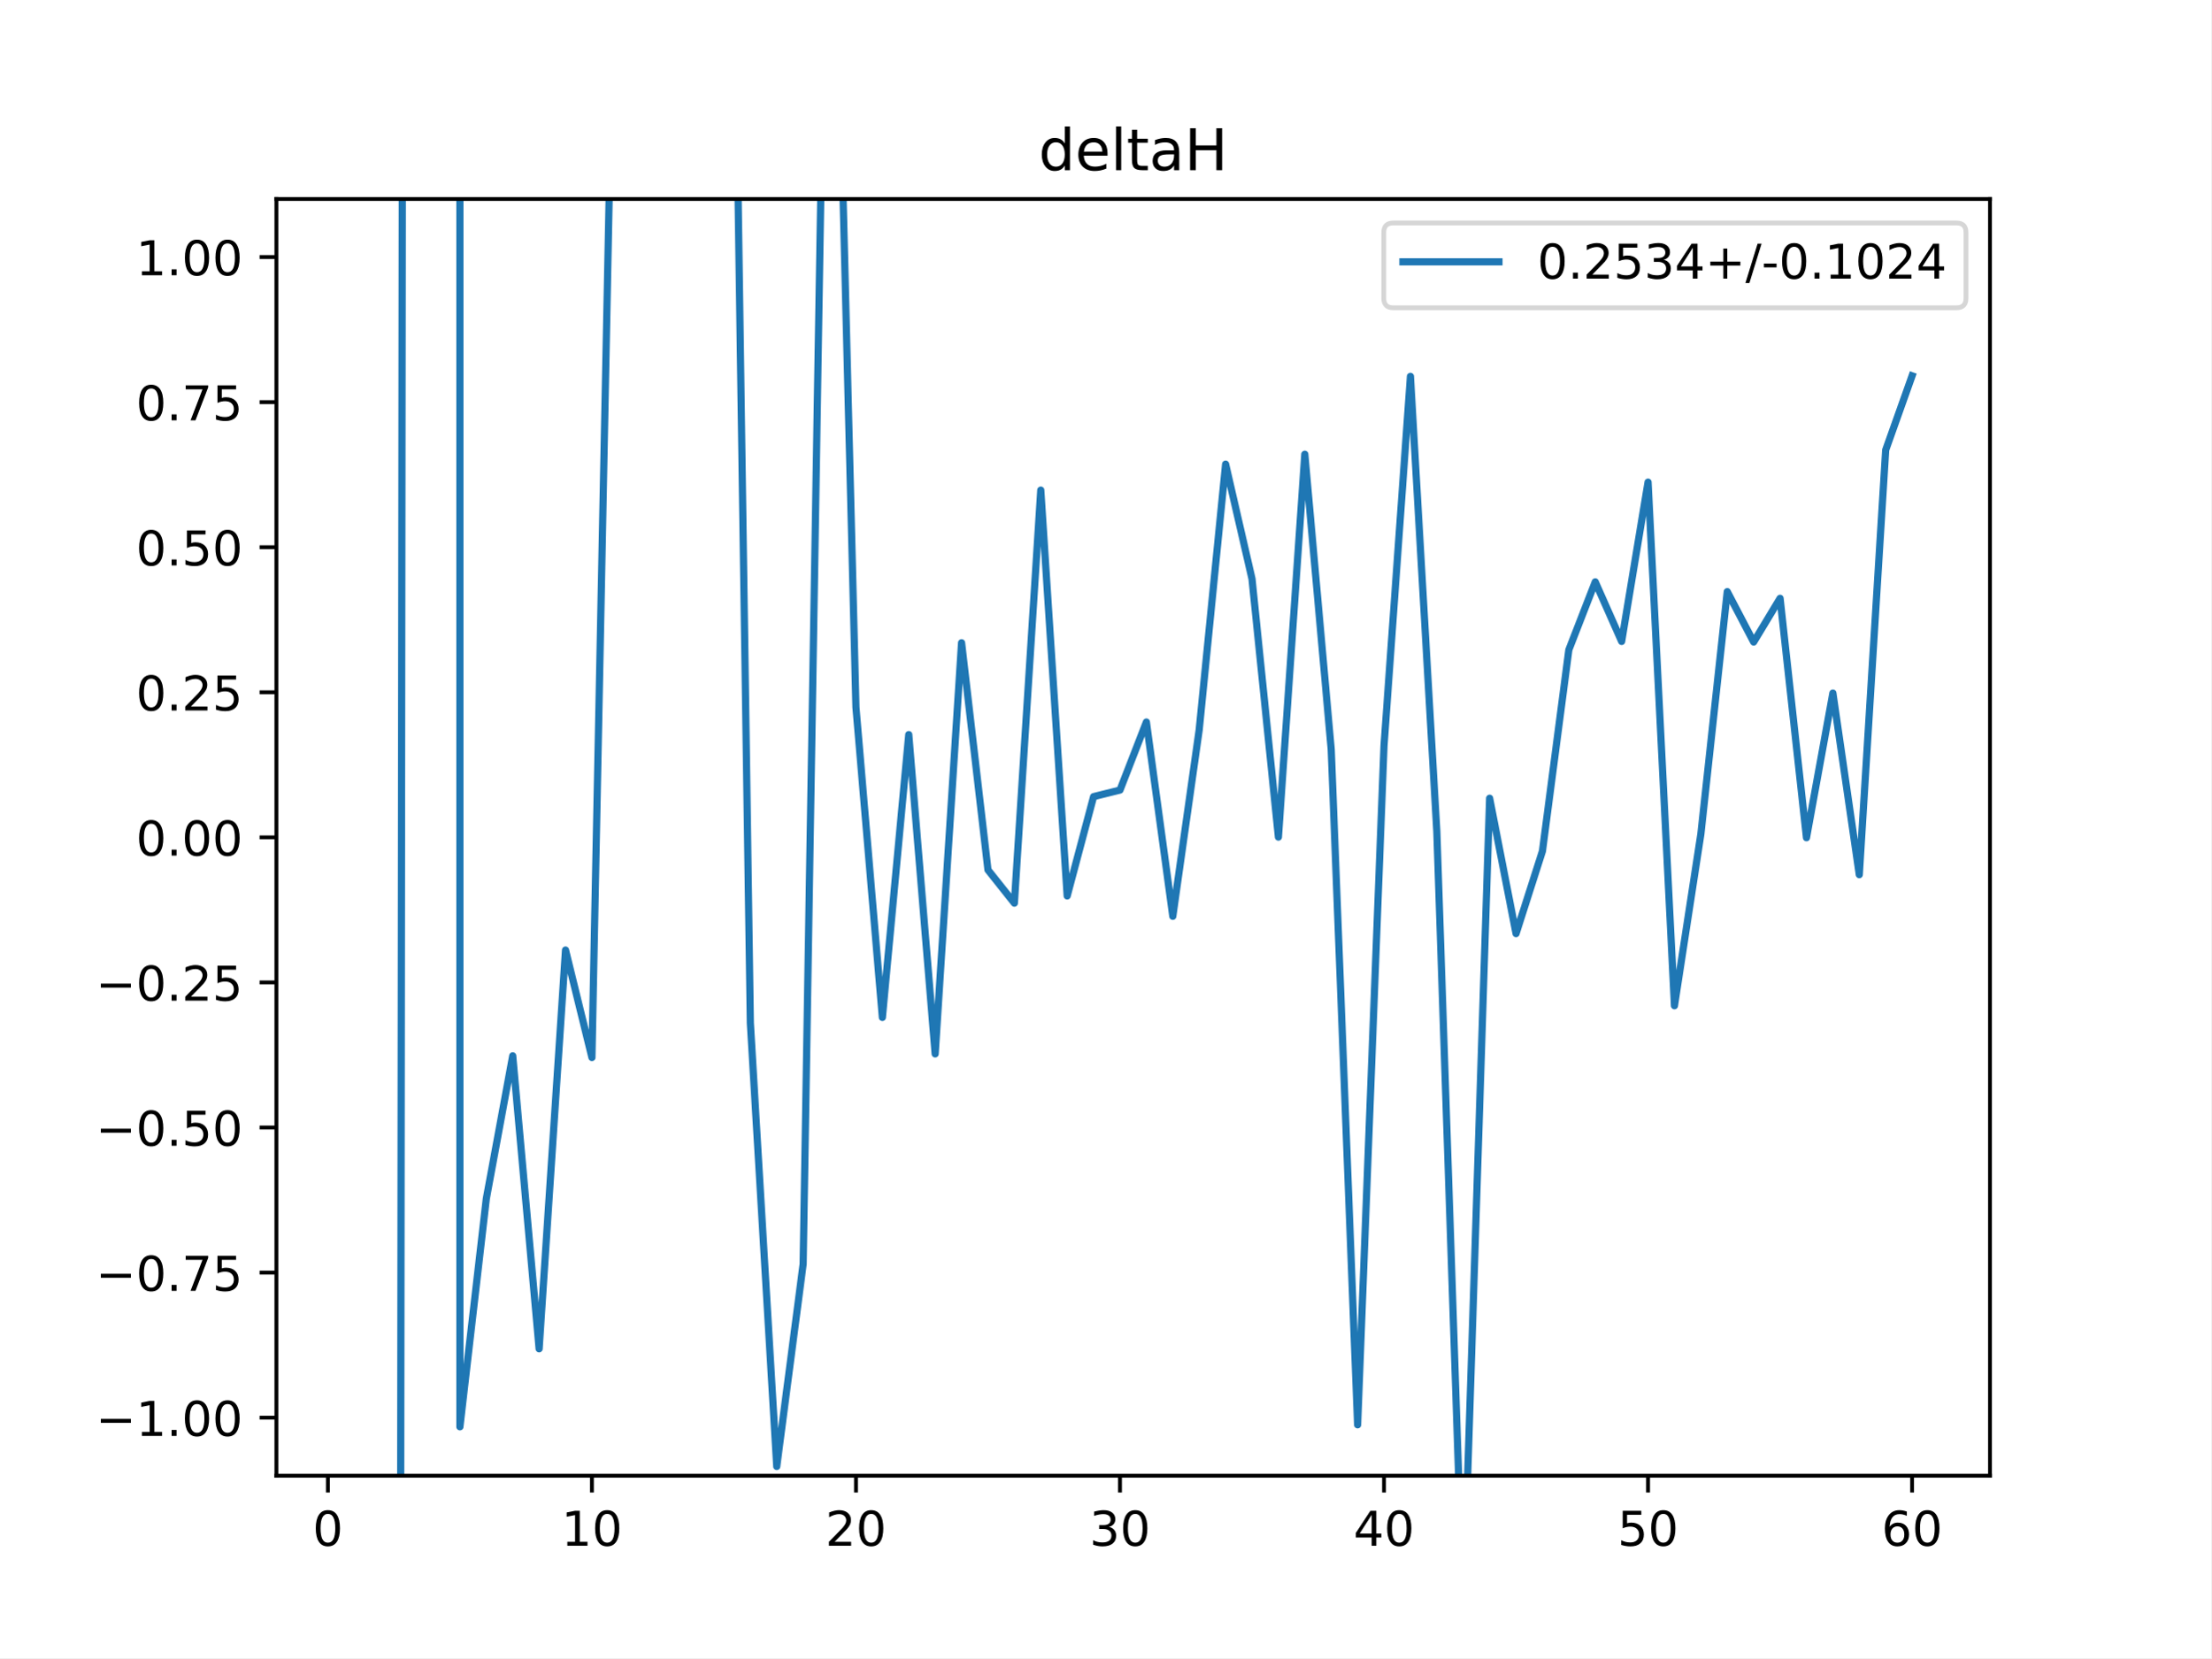
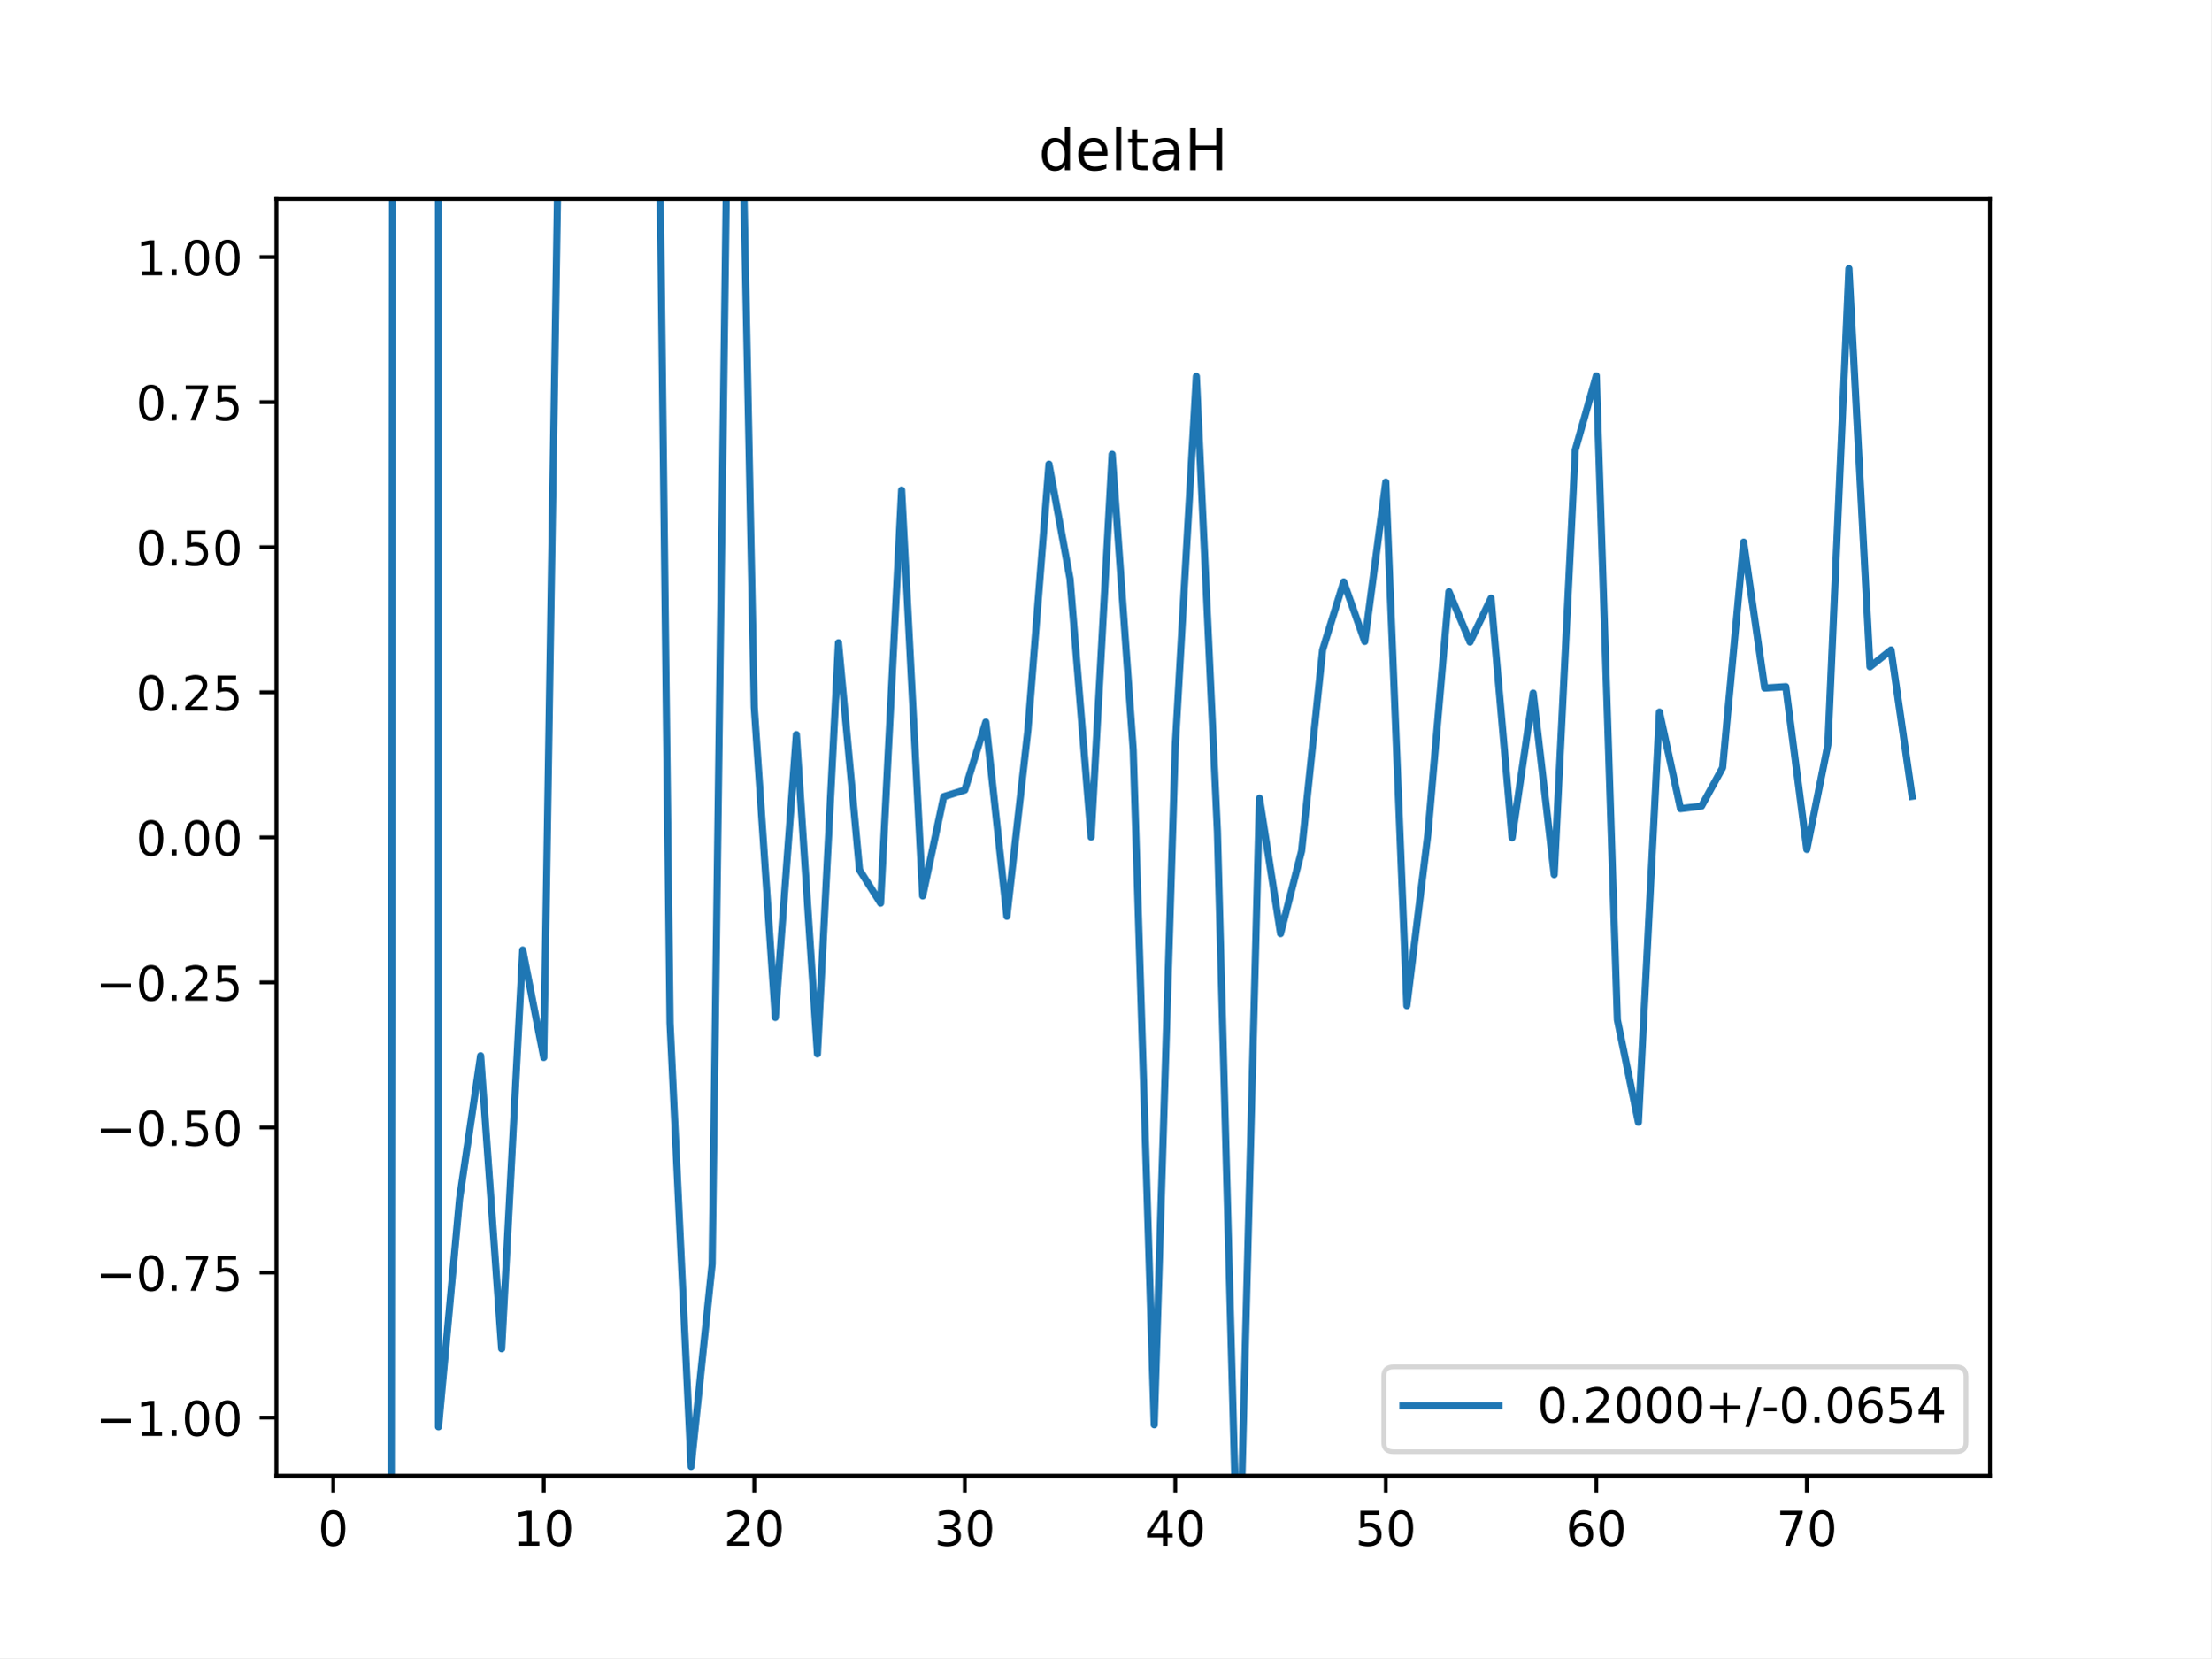
<svg xmlns="http://www.w3.org/2000/svg" xmlns:xlink="http://www.w3.org/1999/xlink" height="345.6pt" version="1.1" viewBox="0 0 460.8 345.6" width="460.8pt">
  <defs>
    <style type="text/css">
*{stroke-linecap:butt;stroke-linejoin:round;}
  </style>
  </defs>
  <g id="figure_1">
    <g id="patch_1">
      <path d="M 0 345.6  L 460.8 345.6  L 460.8 0  L 0 0  z " style="fill:#ffffff;" />
    </g>
    <g id="axes_1">
      <g id="patch_2">
        <path d="M 57.6 307.584  L 414.72 307.584  L 414.72 41.472  L 57.6 41.472  z " style="fill:#ffffff;" />
      </g>
      <g id="matplotlib.axis_1">
        <g id="xtick_1">
          <g id="line2d_1">
            <defs>
-               <path d="M 0 0  L 0 3.5  " id="m036f43882d" style="stroke:#000000;stroke-width:0.8;" />
-             </defs>
-             <g>
-               <use style="stroke:#000000;stroke-width:0.8;" x="68.33" xlink:href="#m036f43882d" y="307.584" />
+               <path d="M 0 0  L 0 3.5  " id="m3ae4f7e5d8" style="stroke:#000000;stroke-width:0.8;" />
+             </defs>
+             <g>
+               <use style="stroke:#000000;stroke-width:0.8;" x="69.446" xlink:href="#m3ae4f7e5d8" y="307.584" />
            </g>
          </g>
          <g id="text_1">
            <defs>
              <path d="M 31.781 66.406  Q 24.172 66.406 20.328 58.906  Q 16.5 51.422 16.5 36.375  Q 16.5 21.391 20.328 13.891  Q 24.172 6.391 31.781 6.391  Q 39.453 6.391 43.281 13.891  Q 47.125 21.391 47.125 36.375  Q 47.125 51.422 43.281 58.906  Q 39.453 66.406 31.781 66.406  z M 31.781 74.219  Q 44.047 74.219 50.516 64.516  Q 56.984 54.828 56.984 36.375  Q 56.984 17.969 50.516 8.266  Q 44.047 -1.422 31.781 -1.422  Q 19.531 -1.422 13.062 8.266  Q 6.594 17.969 6.594 36.375  Q 6.594 54.828 13.062 64.516  Q 19.531 74.219 31.781 74.219  z " id="DejaVuSans-48" />
            </defs>
-             <g transform="translate(65.14886 322.1824)scale(0.1 -0.1)">
+             <g transform="translate(66.26425 322.1824)scale(0.1 -0.1)">
              <use xlink:href="#DejaVuSans-48" />
            </g>
          </g>
        </g>
        <g id="xtick_2">
          <g id="line2d_2">
            <g>
-               <use style="stroke:#000000;stroke-width:0.8;" x="123.356" xlink:href="#m036f43882d" y="307.584" />
+               <use style="stroke:#000000;stroke-width:0.8;" x="113.318" xlink:href="#m3ae4f7e5d8" y="307.584" />
            </g>
          </g>
          <g id="text_2">
            <defs>
              <path d="M 12.406 8.297  L 28.516 8.297  L 28.516 63.922  L 10.984 60.406  L 10.984 69.391  L 28.422 72.906  L 38.281 72.906  L 38.281 8.297  L 54.391 8.297  L 54.391 0  L 12.406 0  z " id="DejaVuSans-49" />
            </defs>
-             <g transform="translate(116.9938 322.1824)scale(0.1 -0.1)">
+             <g transform="translate(106.9552 322.1824)scale(0.1 -0.1)">
              <use xlink:href="#DejaVuSans-49" />
              <use x="63.623" xlink:href="#DejaVuSans-48" />
            </g>
          </g>
        </g>
        <g id="xtick_3">
          <g id="line2d_3">
            <g>
-               <use style="stroke:#000000;stroke-width:0.8;" x="178.382" xlink:href="#m036f43882d" y="307.584" />
+               <use style="stroke:#000000;stroke-width:0.8;" x="157.19" xlink:href="#m3ae4f7e5d8" y="307.584" />
            </g>
          </g>
          <g id="text_3">
            <defs>
              <path d="M 19.188 8.297  L 53.609 8.297  L 53.609 0  L 7.328 0  L 7.328 8.297  Q 12.938 14.109 22.625 23.891  Q 32.328 33.688 34.812 36.531  Q 39.547 41.844 41.422 45.531  Q 43.312 49.219 43.312 52.781  Q 43.312 58.594 39.234 62.25  Q 35.156 65.922 28.609 65.922  Q 23.969 65.922 18.812 64.312  Q 13.672 62.703 7.812 59.422  L 7.812 69.391  Q 13.766 71.781 18.938 73  Q 24.125 74.219 28.422 74.219  Q 39.75 74.219 46.484 68.547  Q 53.219 62.891 53.219 53.422  Q 53.219 48.922 51.531 44.891  Q 49.859 40.875 45.406 35.406  Q 44.188 33.984 37.641 27.219  Q 31.109 20.453 19.188 8.297  z " id="DejaVuSans-50" />
            </defs>
-             <g transform="translate(172.02 322.1824)scale(0.1 -0.1)">
+             <g transform="translate(150.8275 322.1824)scale(0.1 -0.1)">
              <use xlink:href="#DejaVuSans-50" />
              <use x="63.623" xlink:href="#DejaVuSans-48" />
            </g>
          </g>
        </g>
        <g id="xtick_4">
          <g id="line2d_4">
            <g>
-               <use style="stroke:#000000;stroke-width:0.8;" x="233.409" xlink:href="#m036f43882d" y="307.584" />
+               <use style="stroke:#000000;stroke-width:0.8;" x="201.062" xlink:href="#m3ae4f7e5d8" y="307.584" />
            </g>
          </g>
          <g id="text_4">
            <defs>
              <path d="M 40.578 39.312  Q 47.656 37.797 51.625 33  Q 55.609 28.219 55.609 21.188  Q 55.609 10.406 48.188 4.484  Q 40.766 -1.422 27.094 -1.422  Q 22.516 -1.422 17.656 -0.516  Q 12.797 0.391 7.625 2.203  L 7.625 11.719  Q 11.719 9.328 16.594 8.109  Q 21.484 6.891 26.812 6.891  Q 36.078 6.891 40.938 10.547  Q 45.797 14.203 45.797 21.188  Q 45.797 27.641 41.281 31.266  Q 36.766 34.906 28.719 34.906  L 20.219 34.906  L 20.219 43.016  L 29.109 43.016  Q 36.375 43.016 40.234 45.922  Q 44.094 48.828 44.094 54.297  Q 44.094 59.906 40.109 62.906  Q 36.141 65.922 28.719 65.922  Q 24.656 65.922 20.016 65.031  Q 15.375 64.156 9.812 62.312  L 9.812 71.094  Q 15.438 72.656 20.344 73.438  Q 25.25 74.219 29.594 74.219  Q 40.828 74.219 47.359 69.109  Q 53.906 64.016 53.906 55.328  Q 53.906 49.266 50.438 45.094  Q 46.969 40.922 40.578 39.312  z " id="DejaVuSans-51" />
            </defs>
-             <g transform="translate(227.0462 322.1824)scale(0.1 -0.1)">
+             <g transform="translate(194.6997 322.1824)scale(0.1 -0.1)">
              <use xlink:href="#DejaVuSans-51" />
              <use x="63.623" xlink:href="#DejaVuSans-48" />
            </g>
          </g>
        </g>
        <g id="xtick_5">
          <g id="line2d_5">
            <g>
-               <use style="stroke:#000000;stroke-width:0.8;" x="288.435" xlink:href="#m036f43882d" y="307.584" />
+               <use style="stroke:#000000;stroke-width:0.8;" x="244.934" xlink:href="#m3ae4f7e5d8" y="307.584" />
            </g>
          </g>
          <g id="text_5">
            <defs>
              <path d="M 37.797 64.312  L 12.891 25.391  L 37.797 25.391  z M 35.203 72.906  L 47.609 72.906  L 47.609 25.391  L 58.016 25.391  L 58.016 17.188  L 47.609 17.188  L 47.609 0  L 37.797 0  L 37.797 17.188  L 4.891 17.188  L 4.891 26.703  z " id="DejaVuSans-52" />
            </defs>
-             <g transform="translate(282.0724 322.1824)scale(0.1 -0.1)">
+             <g transform="translate(238.5719 322.1824)scale(0.1 -0.1)">
              <use xlink:href="#DejaVuSans-52" />
              <use x="63.623" xlink:href="#DejaVuSans-48" />
            </g>
          </g>
        </g>
        <g id="xtick_6">
          <g id="line2d_6">
            <g>
-               <use style="stroke:#000000;stroke-width:0.8;" x="343.461" xlink:href="#m036f43882d" y="307.584" />
+               <use style="stroke:#000000;stroke-width:0.8;" x="288.807" xlink:href="#m3ae4f7e5d8" y="307.584" />
            </g>
          </g>
          <g id="text_6">
            <defs>
              <path d="M 10.797 72.906  L 49.516 72.906  L 49.516 64.594  L 19.828 64.594  L 19.828 46.734  Q 21.969 47.469 24.109 47.828  Q 26.266 48.188 28.422 48.188  Q 40.625 48.188 47.75 41.5  Q 54.891 34.812 54.891 23.391  Q 54.891 11.625 47.562 5.094  Q 40.234 -1.422 26.906 -1.422  Q 22.312 -1.422 17.547 -0.641  Q 12.797 0.141 7.719 1.703  L 7.719 11.625  Q 12.109 9.234 16.797 8.062  Q 21.484 6.891 26.703 6.891  Q 35.156 6.891 40.078 11.328  Q 45.016 15.766 45.016 23.391  Q 45.016 31 40.078 35.438  Q 35.156 39.891 26.703 39.891  Q 22.75 39.891 18.812 39.016  Q 14.891 38.141 10.797 36.281  z " id="DejaVuSans-53" />
            </defs>
-             <g transform="translate(337.0986 322.1824)scale(0.1 -0.1)">
+             <g transform="translate(282.4442 322.1824)scale(0.1 -0.1)">
              <use xlink:href="#DejaVuSans-53" />
              <use x="63.623" xlink:href="#DejaVuSans-48" />
            </g>
          </g>
        </g>
        <g id="xtick_7">
          <g id="line2d_7">
            <g>
-               <use style="stroke:#000000;stroke-width:0.8;" x="398.487" xlink:href="#m036f43882d" y="307.584" />
+               <use style="stroke:#000000;stroke-width:0.8;" x="332.679" xlink:href="#m3ae4f7e5d8" y="307.584" />
            </g>
          </g>
          <g id="text_7">
            <defs>
              <path d="M 33.016 40.375  Q 26.375 40.375 22.484 35.828  Q 18.609 31.297 18.609 23.391  Q 18.609 15.531 22.484 10.953  Q 26.375 6.391 33.016 6.391  Q 39.656 6.391 43.531 10.953  Q 47.406 15.531 47.406 23.391  Q 47.406 31.297 43.531 35.828  Q 39.656 40.375 33.016 40.375  z M 52.594 71.297  L 52.594 62.312  Q 48.875 64.062 45.094 64.984  Q 41.312 65.922 37.594 65.922  Q 27.828 65.922 22.672 59.328  Q 17.531 52.734 16.797 39.406  Q 19.672 43.656 24.016 45.922  Q 28.375 48.188 33.594 48.188  Q 44.578 48.188 50.953 41.516  Q 57.328 34.859 57.328 23.391  Q 57.328 12.156 50.688 5.359  Q 44.047 -1.422 33.016 -1.422  Q 20.359 -1.422 13.672 8.266  Q 6.984 17.969 6.984 36.375  Q 6.984 53.656 15.188 63.938  Q 23.391 74.219 37.203 74.219  Q 40.922 74.219 44.703 73.484  Q 48.484 72.75 52.594 71.297  z " id="DejaVuSans-54" />
            </defs>
-             <g transform="translate(392.1248 322.1824)scale(0.1 -0.1)">
+             <g transform="translate(326.3164 322.1824)scale(0.1 -0.1)">
              <use xlink:href="#DejaVuSans-54" />
+               <use x="63.623" xlink:href="#DejaVuSans-48" />
+             </g>
+           </g>
+         </g>
+         <g id="xtick_8">
+           <g id="line2d_8">
+             <g>
+               <use style="stroke:#000000;stroke-width:0.8;" x="376.551" xlink:href="#m3ae4f7e5d8" y="307.584" />
+             </g>
+           </g>
+           <g id="text_8">
+             <defs>
+               <path d="M 8.203 72.906  L 55.078 72.906  L 55.078 68.703  L 28.609 0  L 18.312 0  L 43.219 64.594  L 8.203 64.594  z " id="DejaVuSans-55" />
+             </defs>
+             <g transform="translate(370.1887 322.1824)scale(0.1 -0.1)">
+               <use xlink:href="#DejaVuSans-55" />
              <use x="63.623" xlink:href="#DejaVuSans-48" />
            </g>
          </g>
        </g>
      </g>
      <g id="matplotlib.axis_2">
        <g id="ytick_1">
-           <g id="line2d_8">
-             <defs>
-               <path d="M 0 0  L -3.5 0  " id="m71f09ae6dc" style="stroke:#000000;stroke-width:0.8;" />
-             </defs>
-             <g>
-               <use style="stroke:#000000;stroke-width:0.8;" x="57.6" xlink:href="#m71f09ae6dc" y="295.488" />
-             </g>
-           </g>
-           <g id="text_8">
+           <g id="line2d_9">
+             <defs>
+               <path d="M 0 0  L -3.5 0  " id="mf69560d03c" style="stroke:#000000;stroke-width:0.8;" />
+             </defs>
+             <g>
+               <use style="stroke:#000000;stroke-width:0.8;" x="57.6" xlink:href="#mf69560d03c" y="295.488" />
+             </g>
+           </g>
+           <g id="text_9">
            <defs>
              <path d="M 10.594 35.5  L 73.188 35.5  L 73.188 27.203  L 10.594 27.203  z " id="DejaVuSans-8722" />
              <path d="M 10.688 12.406  L 21 12.406  L 21 0  L 10.688 0  z " id="DejaVuSans-46" />
            </defs>
            <g transform="translate(19.95469 299.2872)scale(0.1 -0.1)">
              <use xlink:href="#DejaVuSans-8722" />
              <use x="83.789" xlink:href="#DejaVuSans-49" />
              <use x="147.412" xlink:href="#DejaVuSans-46" />
              <use x="179.199" xlink:href="#DejaVuSans-48" />
              <use x="242.822" xlink:href="#DejaVuSans-48" />
            </g>
          </g>
        </g>
        <g id="ytick_2">
-           <g id="line2d_9">
-             <g>
-               <use style="stroke:#000000;stroke-width:0.8;" x="57.6" xlink:href="#m71f09ae6dc" y="265.248" />
-             </g>
-           </g>
-           <g id="text_9">
-             <defs>
-               <path d="M 8.203 72.906  L 55.078 72.906  L 55.078 68.703  L 28.609 0  L 18.312 0  L 43.219 64.594  L 8.203 64.594  z " id="DejaVuSans-55" />
-             </defs>
+           <g id="line2d_10">
+             <g>
+               <use style="stroke:#000000;stroke-width:0.8;" x="57.6" xlink:href="#mf69560d03c" y="265.248" />
+             </g>
+           </g>
+           <g id="text_10">
            <g transform="translate(19.95469 269.0472)scale(0.1 -0.1)">
              <use xlink:href="#DejaVuSans-8722" />
              <use x="83.789" xlink:href="#DejaVuSans-48" />
              <use x="147.412" xlink:href="#DejaVuSans-46" />
              <use x="179.199" xlink:href="#DejaVuSans-55" />
              <use x="242.822" xlink:href="#DejaVuSans-53" />
            </g>
          </g>
        </g>
        <g id="ytick_3">
-           <g id="line2d_10">
-             <g>
-               <use style="stroke:#000000;stroke-width:0.8;" x="57.6" xlink:href="#m71f09ae6dc" y="235.008" />
-             </g>
-           </g>
-           <g id="text_10">
+           <g id="line2d_11">
+             <g>
+               <use style="stroke:#000000;stroke-width:0.8;" x="57.6" xlink:href="#mf69560d03c" y="235.008" />
+             </g>
+           </g>
+           <g id="text_11">
            <g transform="translate(19.95469 238.8072)scale(0.1 -0.1)">
              <use xlink:href="#DejaVuSans-8722" />
              <use x="83.789" xlink:href="#DejaVuSans-48" />
              <use x="147.412" xlink:href="#DejaVuSans-46" />
              <use x="179.199" xlink:href="#DejaVuSans-53" />
              <use x="242.822" xlink:href="#DejaVuSans-48" />
            </g>
          </g>
        </g>
        <g id="ytick_4">
-           <g id="line2d_11">
-             <g>
-               <use style="stroke:#000000;stroke-width:0.8;" x="57.6" xlink:href="#m71f09ae6dc" y="204.768" />
-             </g>
-           </g>
-           <g id="text_11">
+           <g id="line2d_12">
+             <g>
+               <use style="stroke:#000000;stroke-width:0.8;" x="57.6" xlink:href="#mf69560d03c" y="204.768" />
+             </g>
+           </g>
+           <g id="text_12">
            <g transform="translate(19.95469 208.5672)scale(0.1 -0.1)">
              <use xlink:href="#DejaVuSans-8722" />
              <use x="83.789" xlink:href="#DejaVuSans-48" />
              <use x="147.412" xlink:href="#DejaVuSans-46" />
              <use x="179.199" xlink:href="#DejaVuSans-50" />
              <use x="242.822" xlink:href="#DejaVuSans-53" />
            </g>
          </g>
        </g>
        <g id="ytick_5">
-           <g id="line2d_12">
-             <g>
-               <use style="stroke:#000000;stroke-width:0.8;" x="57.6" xlink:href="#m71f09ae6dc" y="174.528" />
-             </g>
-           </g>
-           <g id="text_12">
+           <g id="line2d_13">
+             <g>
+               <use style="stroke:#000000;stroke-width:0.8;" x="57.6" xlink:href="#mf69560d03c" y="174.528" />
+             </g>
+           </g>
+           <g id="text_13">
            <g transform="translate(28.33438 178.3272)scale(0.1 -0.1)">
              <use xlink:href="#DejaVuSans-48" />
              <use x="63.623" xlink:href="#DejaVuSans-46" />
              <use x="95.41" xlink:href="#DejaVuSans-48" />
              <use x="159.033" xlink:href="#DejaVuSans-48" />
            </g>
          </g>
        </g>
        <g id="ytick_6">
-           <g id="line2d_13">
-             <g>
-               <use style="stroke:#000000;stroke-width:0.8;" x="57.6" xlink:href="#m71f09ae6dc" y="144.288" />
-             </g>
-           </g>
-           <g id="text_13">
+           <g id="line2d_14">
+             <g>
+               <use style="stroke:#000000;stroke-width:0.8;" x="57.6" xlink:href="#mf69560d03c" y="144.288" />
+             </g>
+           </g>
+           <g id="text_14">
            <g transform="translate(28.33438 148.0872)scale(0.1 -0.1)">
              <use xlink:href="#DejaVuSans-48" />
              <use x="63.623" xlink:href="#DejaVuSans-46" />
              <use x="95.41" xlink:href="#DejaVuSans-50" />
              <use x="159.033" xlink:href="#DejaVuSans-53" />
            </g>
          </g>
        </g>
        <g id="ytick_7">
-           <g id="line2d_14">
-             <g>
-               <use style="stroke:#000000;stroke-width:0.8;" x="57.6" xlink:href="#m71f09ae6dc" y="114.048" />
-             </g>
-           </g>
-           <g id="text_14">
+           <g id="line2d_15">
+             <g>
+               <use style="stroke:#000000;stroke-width:0.8;" x="57.6" xlink:href="#mf69560d03c" y="114.048" />
+             </g>
+           </g>
+           <g id="text_15">
            <g transform="translate(28.33438 117.8472)scale(0.1 -0.1)">
              <use xlink:href="#DejaVuSans-48" />
              <use x="63.623" xlink:href="#DejaVuSans-46" />
              <use x="95.41" xlink:href="#DejaVuSans-53" />
              <use x="159.033" xlink:href="#DejaVuSans-48" />
            </g>
          </g>
        </g>
        <g id="ytick_8">
-           <g id="line2d_15">
-             <g>
-               <use style="stroke:#000000;stroke-width:0.8;" x="57.6" xlink:href="#m71f09ae6dc" y="83.808" />
-             </g>
-           </g>
-           <g id="text_15">
+           <g id="line2d_16">
+             <g>
+               <use style="stroke:#000000;stroke-width:0.8;" x="57.6" xlink:href="#mf69560d03c" y="83.808" />
+             </g>
+           </g>
+           <g id="text_16">
            <g transform="translate(28.33438 87.60722)scale(0.1 -0.1)">
              <use xlink:href="#DejaVuSans-48" />
              <use x="63.623" xlink:href="#DejaVuSans-46" />
              <use x="95.41" xlink:href="#DejaVuSans-55" />
              <use x="159.033" xlink:href="#DejaVuSans-53" />
            </g>
          </g>
        </g>
        <g id="ytick_9">
-           <g id="line2d_16">
-             <g>
-               <use style="stroke:#000000;stroke-width:0.8;" x="57.6" xlink:href="#m71f09ae6dc" y="53.568" />
-             </g>
-           </g>
-           <g id="text_16">
+           <g id="line2d_17">
+             <g>
+               <use style="stroke:#000000;stroke-width:0.8;" x="57.6" xlink:href="#mf69560d03c" y="53.568" />
+             </g>
+           </g>
+           <g id="text_17">
            <g transform="translate(28.33438 57.36722)scale(0.1 -0.1)">
              <use xlink:href="#DejaVuSans-49" />
              <use x="63.623" xlink:href="#DejaVuSans-46" />
              <use x="95.41" xlink:href="#DejaVuSans-48" />
              <use x="159.033" xlink:href="#DejaVuSans-48" />
            </g>
          </g>
        </g>
      </g>
-       <g id="line2d_17">
-         <path clip-path="url(#pc9363af8a9)" d="M 83.46 346.6  L 83.882 -1  M 95.843 -1  L 95.843 297.389  L 101.346 249.842  L 106.848 220.062  L 112.351 281.124  L 117.854 198.015  L 123.356 220.417  L 127.791 -1  M 153.194 -1  L 156.372 213.229  L 161.875 305.657  L 167.377 263.47  L 171.738 -1  M 174.63 -1  L 178.382 147.411  L 183.885 212.067  L 189.388 153.112  L 194.89 219.67  L 200.393 133.971  L 205.896 181.319  L 211.398 188.243  L 216.901 102.151  L 222.403 186.74  L 227.906 166.04  L 233.409 164.673  L 238.911 150.492  L 244.414 190.988  L 249.917 152.102  L 255.419 96.744  L 260.922 120.657  L 266.424 174.48  L 271.927 94.68  L 277.43 156.207  L 282.932 296.974  L 288.435 155.418  L 293.938 78.443  L 299.44 173.276  L 304.943 336.071  L 310.445 166.378  L 315.948 194.598  L 321.451 177.388  L 326.953 135.444  L 332.456 121.279  L 337.958 133.695  L 343.461 100.49  L 348.964 209.626  L 354.466 173.84  L 359.969 123.313  L 365.472 133.82  L 370.974 124.706  L 376.477 174.609  L 381.979 144.461  L 387.482 182.306  L 392.985 93.789  L 398.487 78.331  " style="fill:none;stroke:#1f77b4;stroke-linecap:square;stroke-width:1.5;" />
+       <g id="line2d_18">
+         <path clip-path="url(#pb48009c3cf)" d="M 81.509 346.6  L 81.845 -1  M 91.382 -1  L 91.382 297.389  L 95.769 249.842  L 100.156 220.062  L 104.543 281.124  L 108.931 198.015  L 113.318 220.417  L 116.853 -1  M 137.107 -1  L 139.641 213.229  L 144.028 305.657  L 148.416 263.47  L 151.893 -1  M 154.198 -1  L 157.19 147.411  L 161.577 212.067  L 165.964 153.112  L 170.352 219.67  L 174.739 133.971  L 179.126 181.319  L 183.513 188.243  L 187.901 102.151  L 192.288 186.74  L 196.675 166.04  L 201.062 164.673  L 205.449 150.492  L 209.837 190.988  L 214.224 152.102  L 218.611 96.744  L 222.998 120.657  L 227.386 174.48  L 231.773 94.68  L 236.16 156.207  L 240.547 296.974  L 244.934 155.418  L 249.322 78.443  L 253.709 173.276  L 258.096 336.071  L 262.483 166.378  L 266.871 194.598  L 271.258 177.388  L 275.645 135.444  L 280.032 121.279  L 284.419 133.695  L 288.807 100.49  L 293.194 209.626  L 297.581 173.84  L 301.968 123.313  L 306.356 133.82  L 310.743 124.706  L 315.13 174.609  L 319.517 144.461  L 323.904 182.306  L 328.292 93.789  L 332.679 78.331  L 337.066 212.55  L 341.453 233.923  L 345.841 148.423  L 350.228 168.554  L 354.615 168.01  L 359.002 160.012  L 363.389 112.994  L 367.777 143.419  L 372.164 143.128  L 376.551 177.045  L 380.938 155.245  L 385.326 55.983  L 389.713 138.97  L 394.1 135.47  L 398.487 165.971  " style="fill:none;stroke:#1f77b4;stroke-linecap:square;stroke-width:1.5;" />
      </g>
      <g id="patch_3">
        <path d="M 57.6 307.584  L 57.6 41.472  " style="fill:none;stroke:#000000;stroke-linecap:square;stroke-linejoin:miter;stroke-width:0.8;" />
      </g>
      <g id="patch_4">
        <path d="M 414.72 307.584  L 414.72 41.472  " style="fill:none;stroke:#000000;stroke-linecap:square;stroke-linejoin:miter;stroke-width:0.8;" />
      </g>
      <g id="patch_5">
        <path d="M 57.6 307.584  L 414.72 307.584  " style="fill:none;stroke:#000000;stroke-linecap:square;stroke-linejoin:miter;stroke-width:0.8;" />
      </g>
      <g id="patch_6">
        <path d="M 57.6 41.472  L 414.72 41.472  " style="fill:none;stroke:#000000;stroke-linecap:square;stroke-linejoin:miter;stroke-width:0.8;" />
      </g>
-       <g id="text_17">
+       <g id="text_18">
        <defs>
          <path d="M 45.406 46.391  L 45.406 75.984  L 54.391 75.984  L 54.391 0  L 45.406 0  L 45.406 8.203  Q 42.578 3.328 38.25 0.953  Q 33.938 -1.422 27.875 -1.422  Q 17.969 -1.422 11.734 6.484  Q 5.516 14.406 5.516 27.297  Q 5.516 40.188 11.734 48.094  Q 17.969 56 27.875 56  Q 33.938 56 38.25 53.625  Q 42.578 51.266 45.406 46.391  z M 14.797 27.297  Q 14.797 17.391 18.875 11.75  Q 22.953 6.109 30.078 6.109  Q 37.203 6.109 41.297 11.75  Q 45.406 17.391 45.406 27.297  Q 45.406 37.203 41.297 42.844  Q 37.203 48.484 30.078 48.484  Q 22.953 48.484 18.875 42.844  Q 14.797 37.203 14.797 27.297  z " id="DejaVuSans-100" />
          <path d="M 56.203 29.594  L 56.203 25.203  L 14.891 25.203  Q 15.484 15.922 20.484 11.062  Q 25.484 6.203 34.422 6.203  Q 39.594 6.203 44.453 7.469  Q 49.312 8.734 54.109 11.281  L 54.109 2.781  Q 49.266 0.734 44.188 -0.344  Q 39.109 -1.422 33.891 -1.422  Q 20.797 -1.422 13.156 6.188  Q 5.516 13.812 5.516 26.812  Q 5.516 40.234 12.766 48.109  Q 20.016 56 32.328 56  Q 43.359 56 49.781 48.891  Q 56.203 41.797 56.203 29.594  z M 47.219 32.234  Q 47.125 39.594 43.094 43.984  Q 39.062 48.391 32.422 48.391  Q 24.906 48.391 20.391 44.141  Q 15.875 39.891 15.188 32.172  z " id="DejaVuSans-101" />
          <path d="M 9.422 75.984  L 18.406 75.984  L 18.406 0  L 9.422 0  z " id="DejaVuSans-108" />
          <path d="M 18.312 70.219  L 18.312 54.688  L 36.812 54.688  L 36.812 47.703  L 18.312 47.703  L 18.312 18.016  Q 18.312 11.328 20.141 9.422  Q 21.969 7.516 27.594 7.516  L 36.812 7.516  L 36.812 0  L 27.594 0  Q 17.188 0 13.234 3.875  Q 9.281 7.766 9.281 18.016  L 9.281 47.703  L 2.688 47.703  L 2.688 54.688  L 9.281 54.688  L 9.281 70.219  z " id="DejaVuSans-116" />
          <path d="M 34.281 27.484  Q 23.391 27.484 19.188 25  Q 14.984 22.516 14.984 16.5  Q 14.984 11.719 18.141 8.906  Q 21.297 6.109 26.703 6.109  Q 34.188 6.109 38.703 11.406  Q 43.219 16.703 43.219 25.484  L 43.219 27.484  z M 52.203 31.203  L 52.203 0  L 43.219 0  L 43.219 8.297  Q 40.141 3.328 35.547 0.953  Q 30.953 -1.422 24.312 -1.422  Q 15.922 -1.422 10.953 3.297  Q 6 8.016 6 15.922  Q 6 25.141 12.172 29.828  Q 18.359 34.516 30.609 34.516  L 43.219 34.516  L 43.219 35.406  Q 43.219 41.609 39.141 45  Q 35.062 48.391 27.688 48.391  Q 23 48.391 18.547 47.266  Q 14.109 46.141 10.016 43.891  L 10.016 52.203  Q 14.938 54.109 19.578 55.047  Q 24.219 56 28.609 56  Q 40.484 56 46.344 49.844  Q 52.203 43.703 52.203 31.203  z " id="DejaVuSans-97" />
          <path d="M 9.812 72.906  L 19.672 72.906  L 19.672 43.016  L 55.516 43.016  L 55.516 72.906  L 65.375 72.906  L 65.375 0  L 55.516 0  L 55.516 34.719  L 19.672 34.719  L 19.672 0  L 9.812 0  z " id="DejaVuSans-72" />
        </defs>
        <g transform="translate(216.4509 35.472)scale(0.12 -0.12)">
          <use xlink:href="#DejaVuSans-100" />
          <use x="63.477" xlink:href="#DejaVuSans-101" />
          <use x="125" xlink:href="#DejaVuSans-108" />
          <use x="152.783" xlink:href="#DejaVuSans-116" />
          <use x="191.992" xlink:href="#DejaVuSans-97" />
          <use x="253.271" xlink:href="#DejaVuSans-72" />
        </g>
      </g>
      <g id="legend_1">
        <g id="patch_7">
-           <path d="M 290.382 64.15  L 407.72 64.15  Q 409.72 64.15 409.72 62.15  L 409.72 48.472  Q 409.72 46.472 407.72 46.472  L 290.382 46.472  Q 288.382 46.472 288.382 48.472  L 288.382 62.15  Q 288.382 64.15 290.382 64.15  z " style="fill:#ffffff;opacity:0.8;stroke:#cccccc;stroke-linejoin:miter;" />
-         </g>
-         <g id="line2d_18">
-           <path d="M 292.382 54.57  L 312.382 54.57  " style="fill:none;stroke:#1f77b4;stroke-linecap:square;stroke-width:1.5;" />
-         </g>
-         <g id="line2d_19" />
-         <g id="text_18">
+           <path d="M 290.382 302.584  L 407.72 302.584  Q 409.72 302.584 409.72 300.584  L 409.72 286.906  Q 409.72 284.906 407.72 284.906  L 290.382 284.906  Q 288.382 284.906 288.382 286.906  L 288.382 300.584  Q 288.382 302.584 290.382 302.584  z " style="fill:#ffffff;opacity:0.8;stroke:#cccccc;stroke-linejoin:miter;" />
+         </g>
+         <g id="line2d_19">
+           <path d="M 292.382 293.004  L 312.382 293.004  " style="fill:none;stroke:#1f77b4;stroke-linecap:square;stroke-width:1.5;" />
+         </g>
+         <g id="line2d_20" />
+         <g id="text_19">
          <defs>
            <path d="M 46 62.703  L 46 35.5  L 73.188 35.5  L 73.188 27.203  L 46 27.203  L 46 0  L 37.797 0  L 37.797 27.203  L 10.594 27.203  L 10.594 35.5  L 37.797 35.5  L 37.797 62.703  z " id="DejaVuSans-43" />
            <path d="M 25.391 72.906  L 33.688 72.906  L 8.297 -9.281  L 0 -9.281  z " id="DejaVuSans-47" />
            <path d="M 4.891 31.391  L 31.203 31.391  L 31.203 23.391  L 4.891 23.391  z " id="DejaVuSans-45" />
          </defs>
-           <g transform="translate(320.3825 58.07044)scale(0.1 -0.1)">
+           <g transform="translate(320.3825 296.5043)scale(0.1 -0.1)">
            <use xlink:href="#DejaVuSans-48" />
            <use x="63.623" xlink:href="#DejaVuSans-46" />
            <use x="95.41" xlink:href="#DejaVuSans-50" />
-             <use x="159.033" xlink:href="#DejaVuSans-53" />
-             <use x="222.656" xlink:href="#DejaVuSans-51" />
-             <use x="286.279" xlink:href="#DejaVuSans-52" />
+             <use x="159.033" xlink:href="#DejaVuSans-48" />
+             <use x="222.656" xlink:href="#DejaVuSans-48" />
+             <use x="286.279" xlink:href="#DejaVuSans-48" />
            <use x="349.902" xlink:href="#DejaVuSans-43" />
            <use x="433.691" xlink:href="#DejaVuSans-47" />
            <use x="467.383" xlink:href="#DejaVuSans-45" />
            <use x="503.467" xlink:href="#DejaVuSans-48" />
            <use x="567.09" xlink:href="#DejaVuSans-46" />
-             <use x="598.877" xlink:href="#DejaVuSans-49" />
-             <use x="662.5" xlink:href="#DejaVuSans-48" />
-             <use x="726.123" xlink:href="#DejaVuSans-50" />
+             <use x="598.877" xlink:href="#DejaVuSans-48" />
+             <use x="662.5" xlink:href="#DejaVuSans-54" />
+             <use x="726.123" xlink:href="#DejaVuSans-53" />
            <use x="789.746" xlink:href="#DejaVuSans-52" />
          </g>
        </g>
      </g>
    </g>
  </g>
  <defs>
-     <clipPath id="pc9363af8a9">
+     <clipPath id="pb48009c3cf">
      <rect height="266.112" width="357.12" x="57.6" y="41.472" />
    </clipPath>
  </defs>
</svg>
